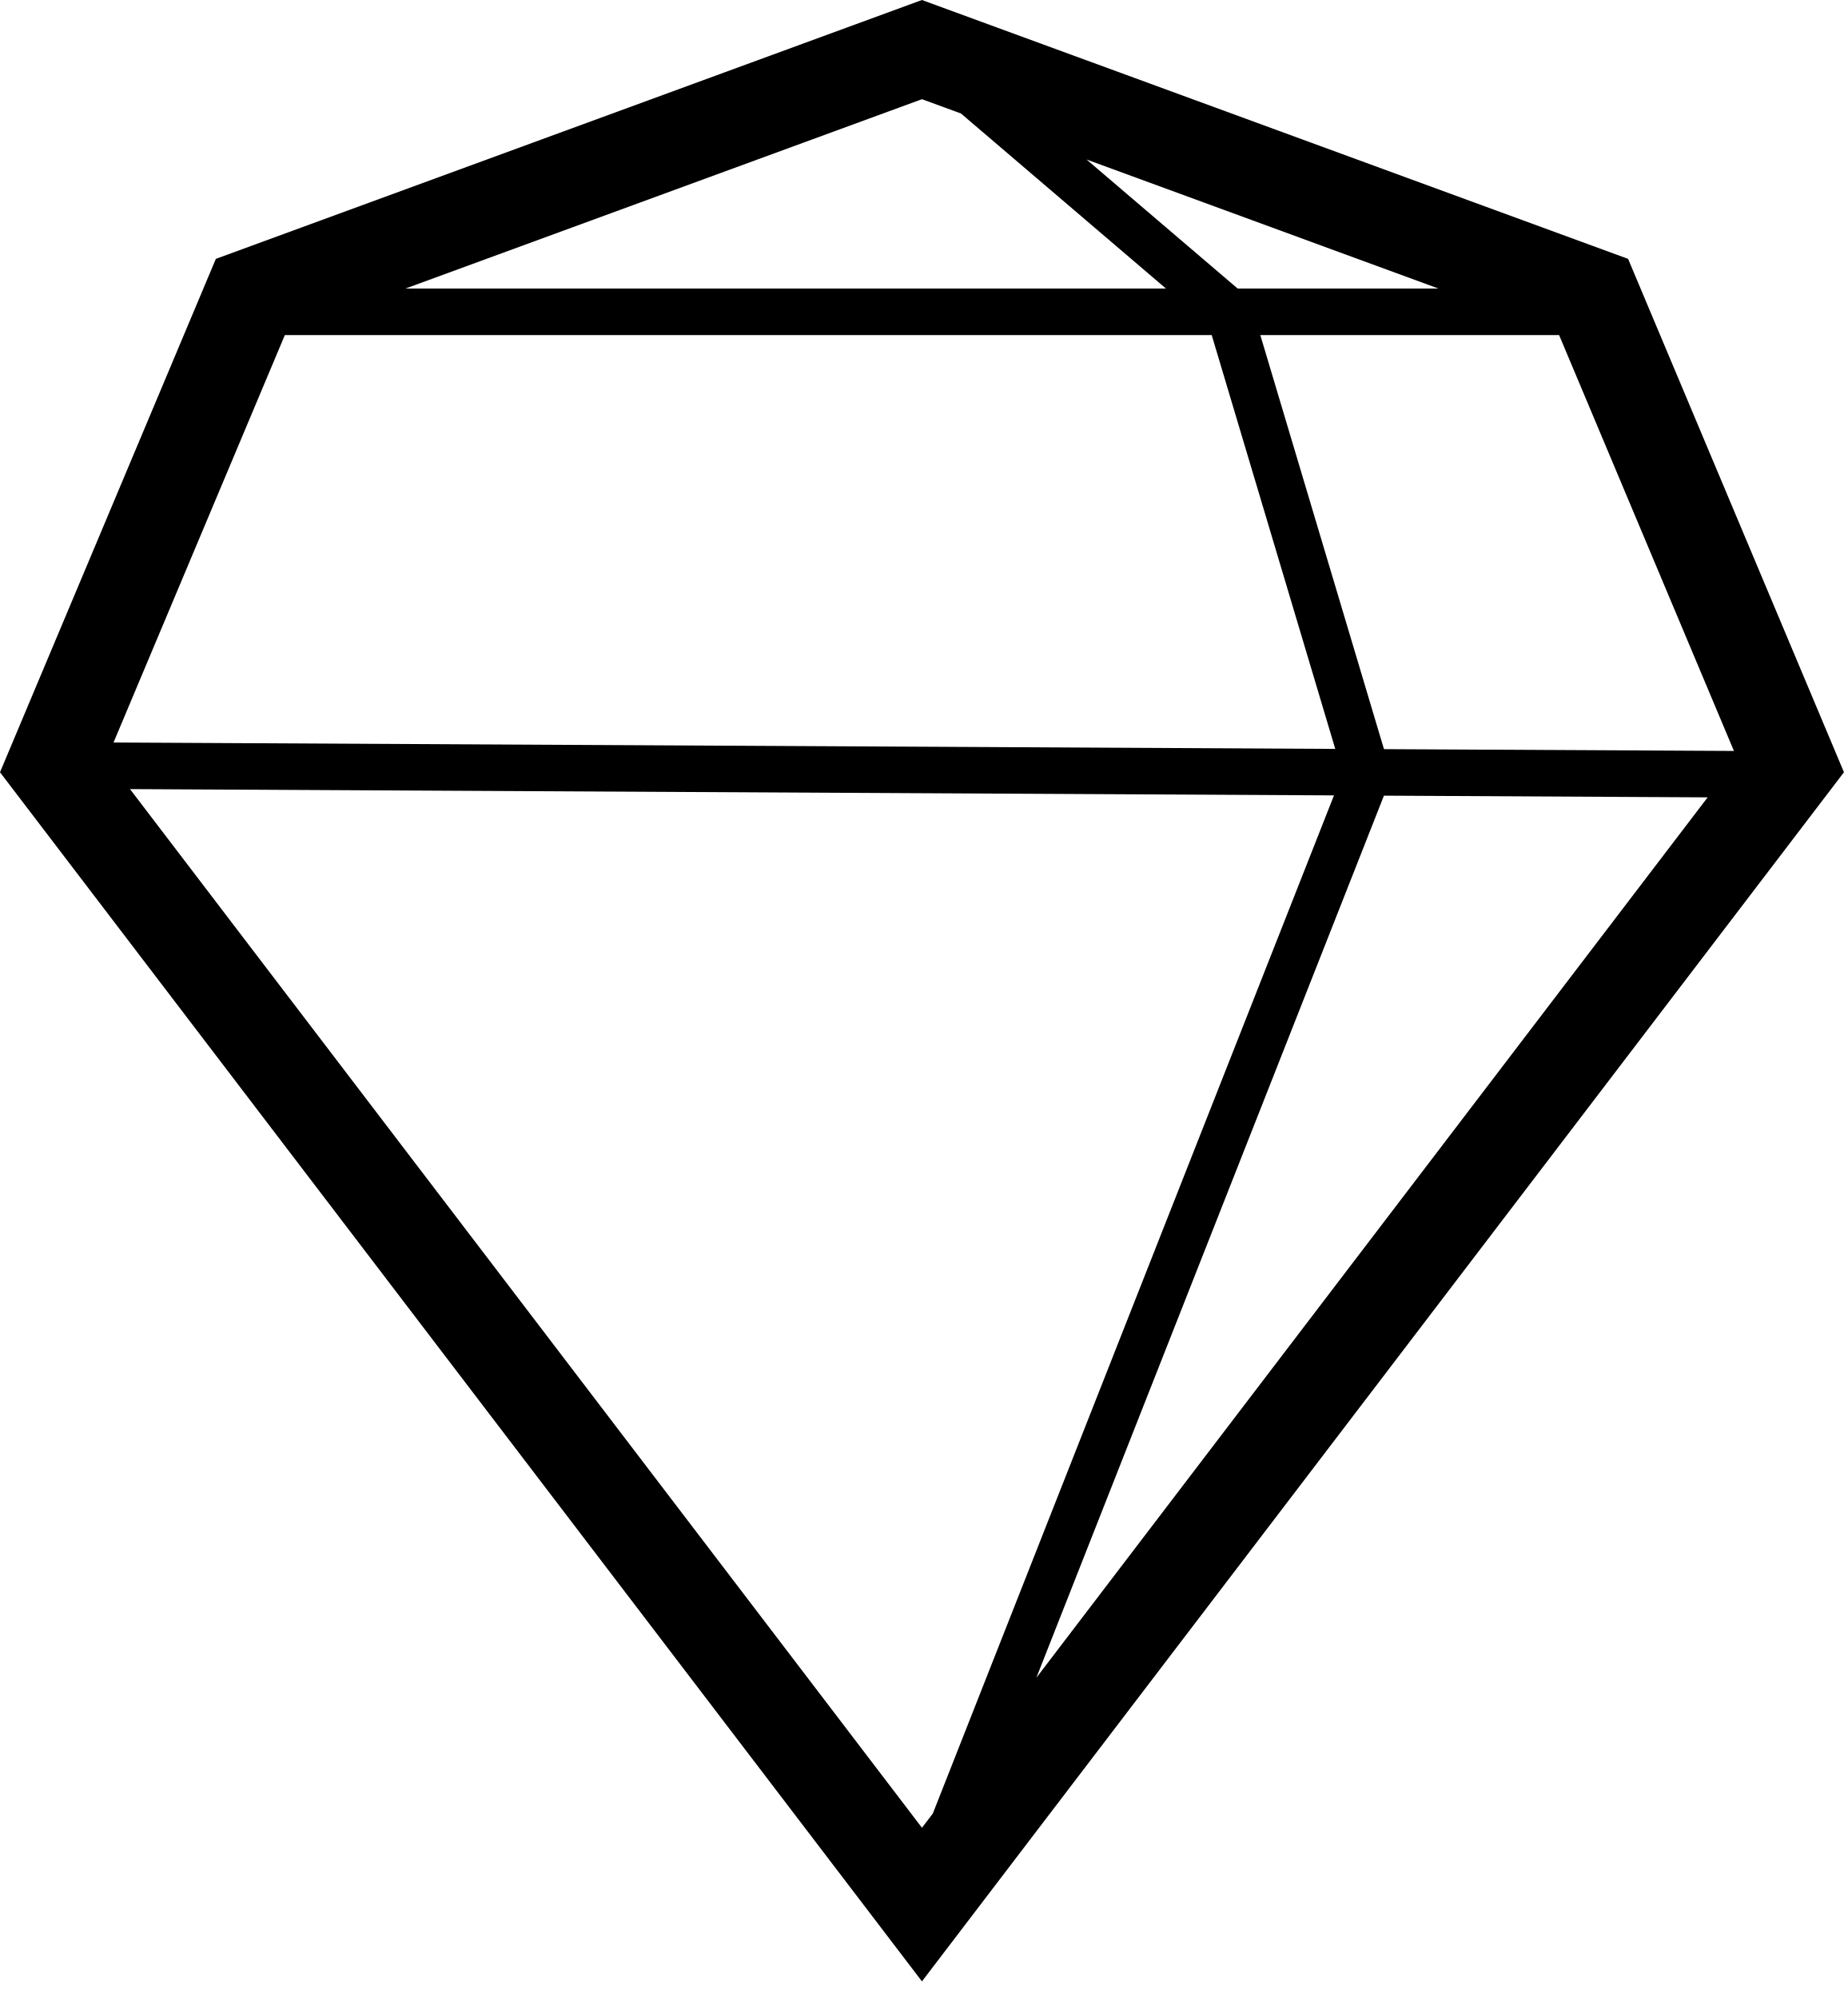
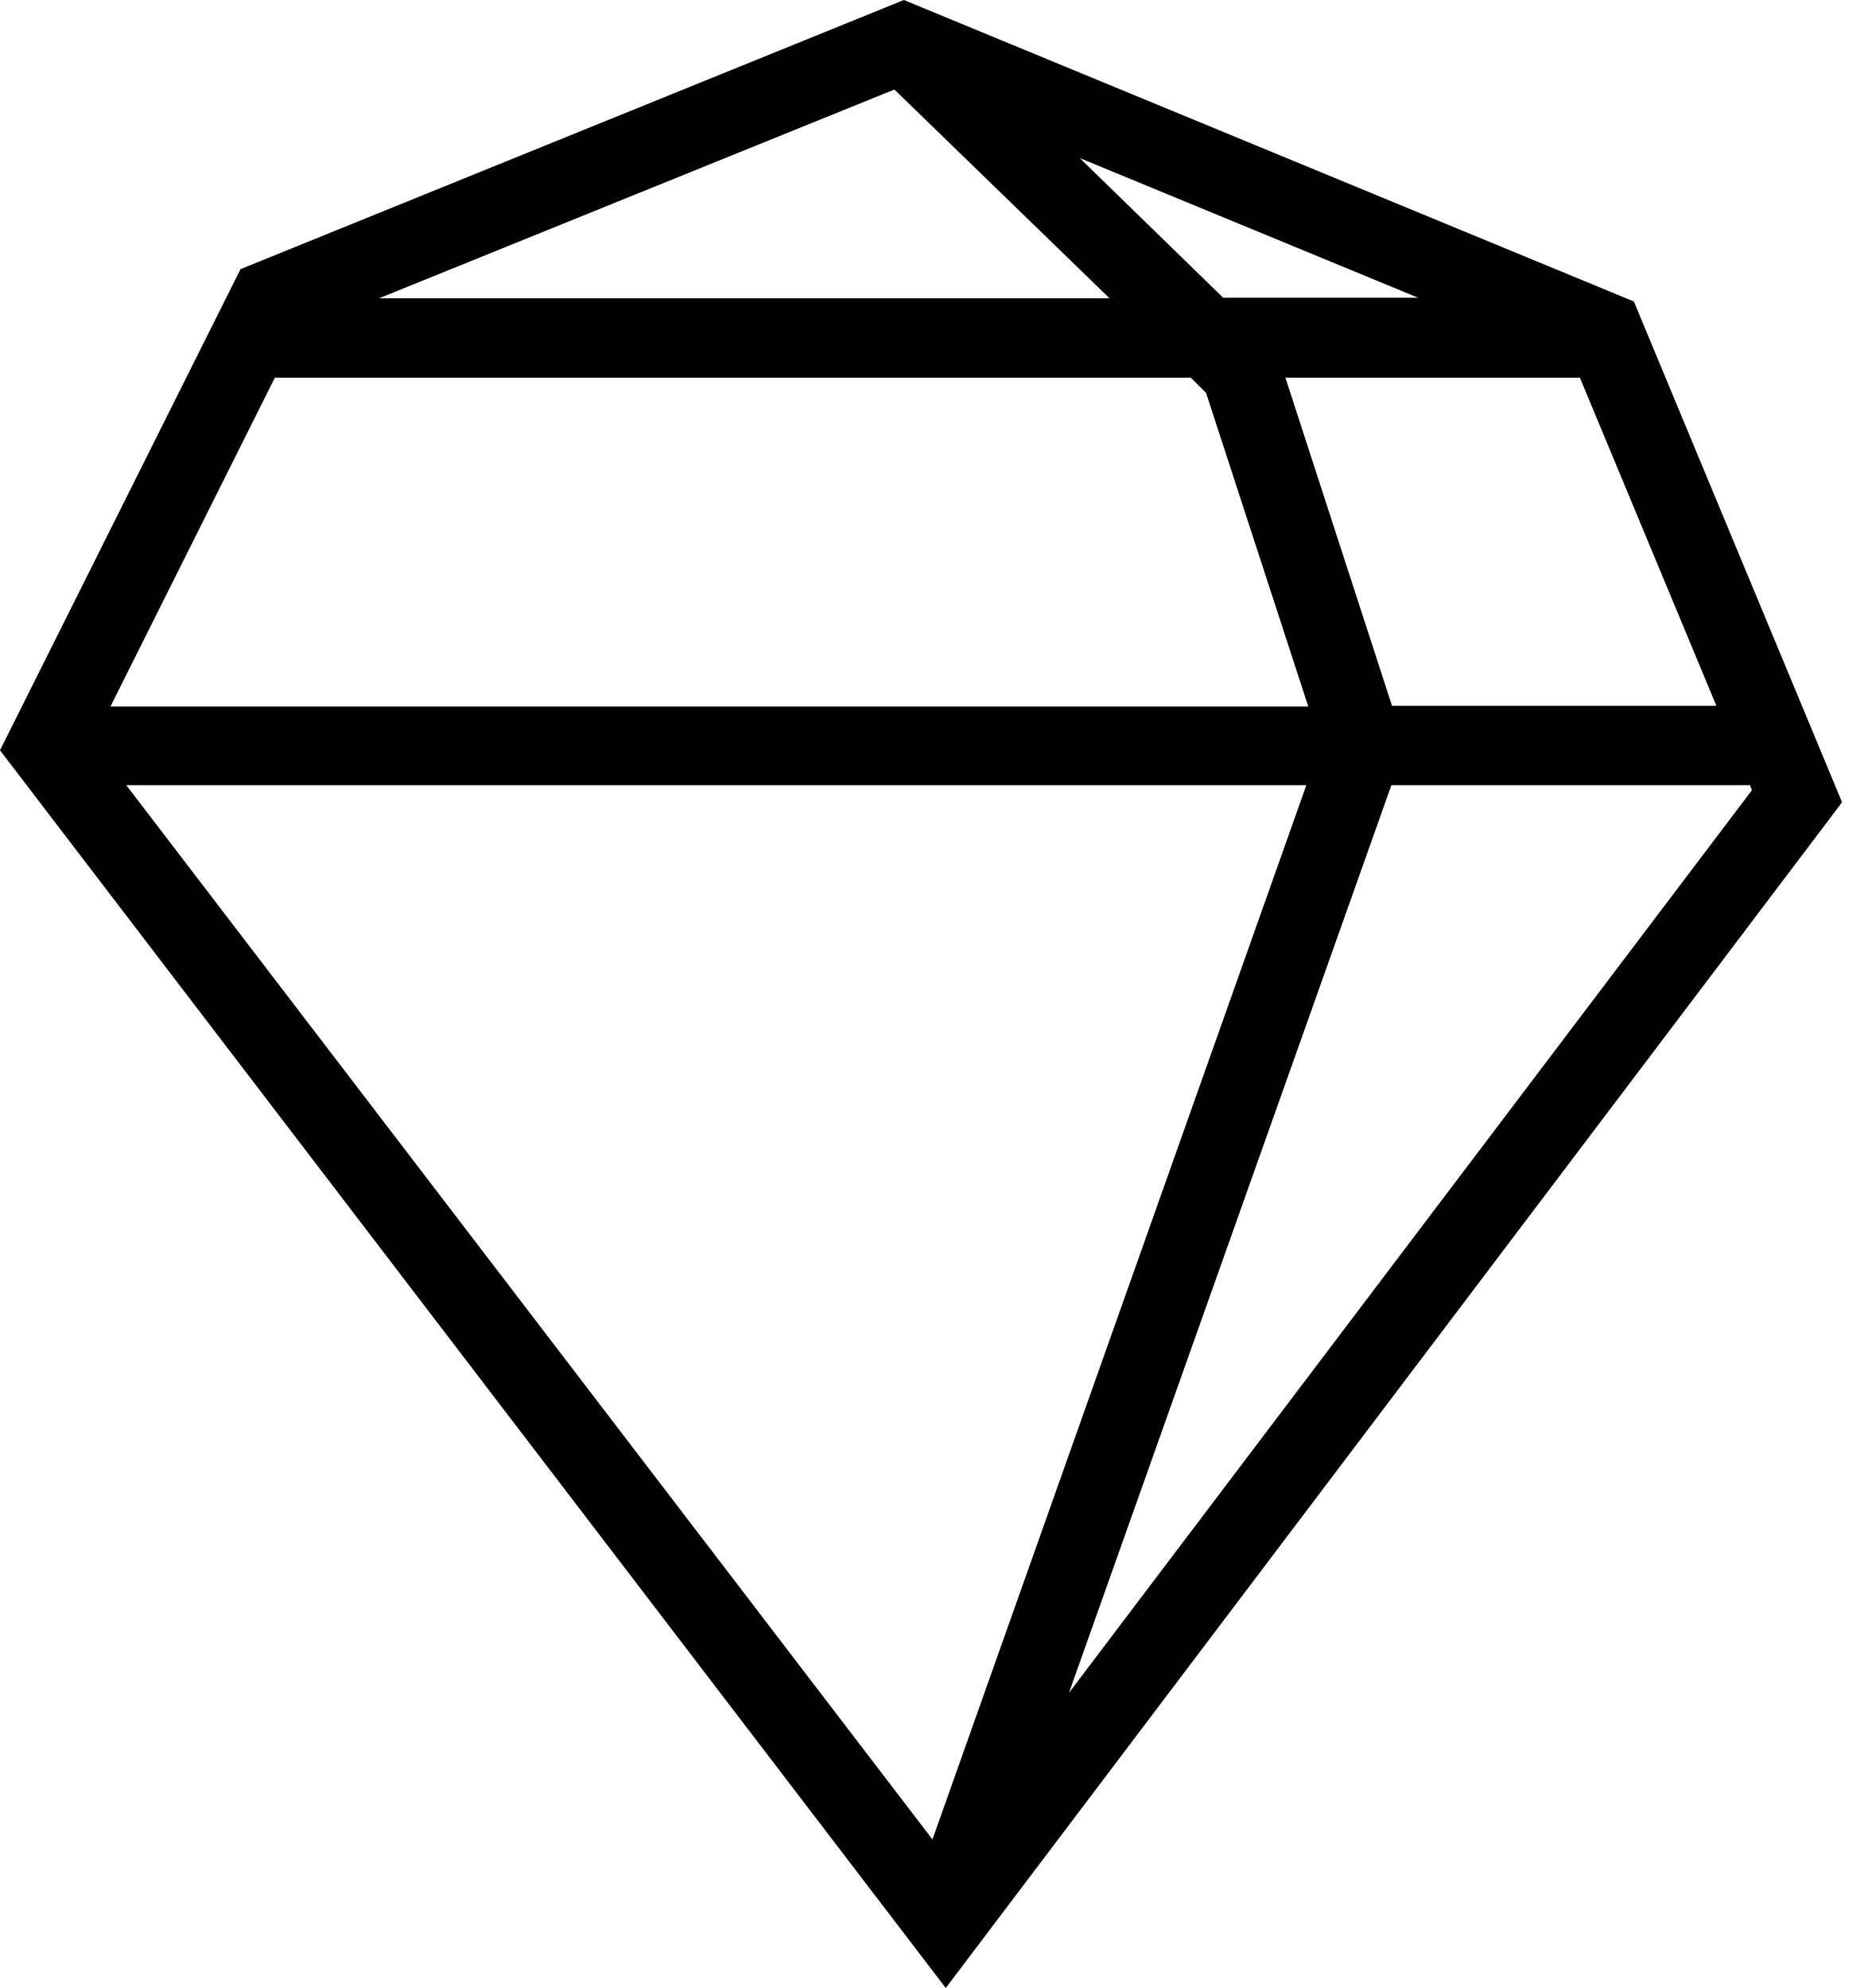
- <svg xmlns="http://www.w3.org/2000/svg" viewBox="0 0 49 53">
-   <path d="M24.453,0 L5.725,6.867 L0,20.485 L24.453,52.559 L48.907,20.485 L43.182,6.867 L24.453,0 Z M24.453,2.631 L25.487,3.01 L30.924,7.654 L10.754,7.654 L24.453,2.631 Z M28.818,4.231 L38.152,7.654 L32.826,7.654 L28.818,4.231 Z M36.707,19.872 L33.427,8.888 L41.352,8.888 L45.989,19.92 L36.707,19.872 Z M3.011,19.696 L7.555,8.888 L32.138,8.888 L35.415,19.866 L3.011,19.696 Z M3.448,20.932 L35.381,21.099 L24.741,48.107 L24.453,48.484 L3.448,20.932 Z M36.706,21.106 L45.292,21.151 L27.486,44.507 L36.706,21.106 Z" />
+ <svg xmlns="http://www.w3.org/2000/svg" viewBox="0 0 30 32" fill="none">
+   <path d="M26.299 4.853L14.549 0L3.872 4.332L0 12.077L15.223 32L29.65 12.914L26.299 4.853ZM27.627 11.361H22.406L20.69 6.079H25.43L27.627 11.361ZM15.009 29.609L2.033 12.639H21.027L15.009 29.609ZM17.86 4.802H6.1L14.396 1.441L17.86 4.802ZM17.379 2.544L22.825 4.792H19.688L17.379 2.544ZM4.424 6.079H19.167L19.413 6.324L21.058 11.372H1.778L4.424 6.079ZM17.206 27.249L22.396 12.639H28.169L28.199 12.72L17.206 27.249Z" fill="currentColor" />
</svg>
